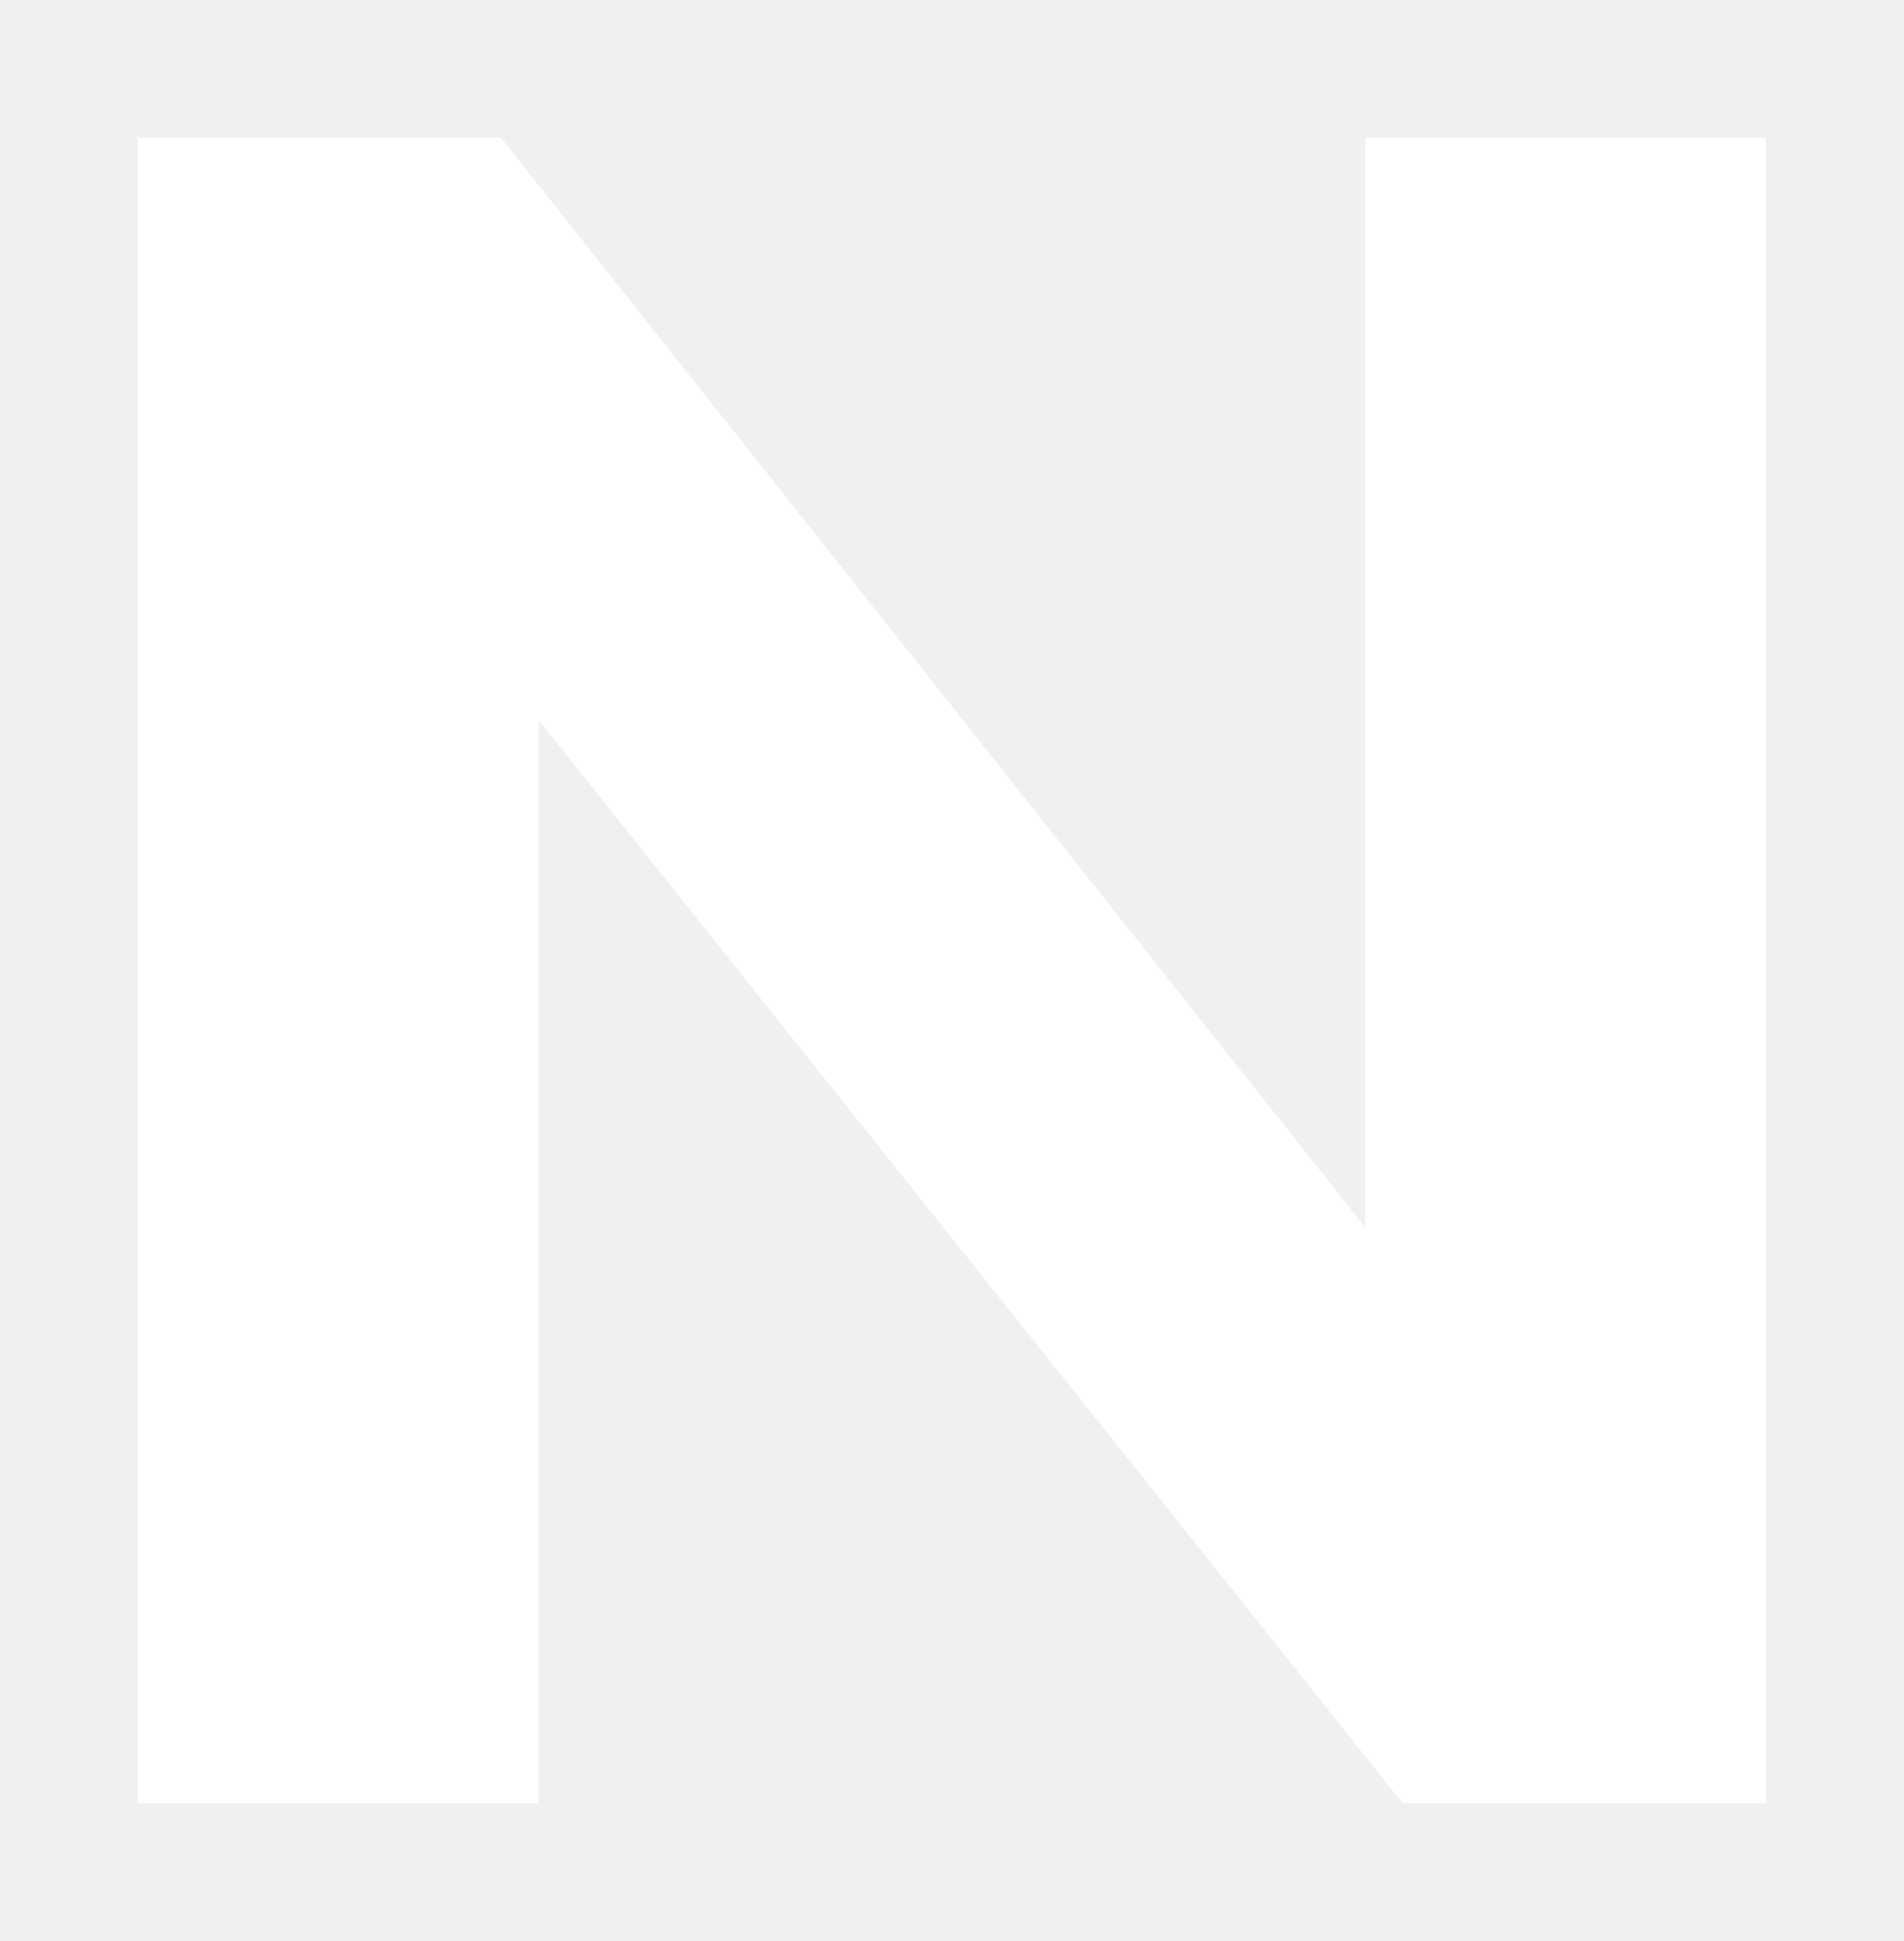
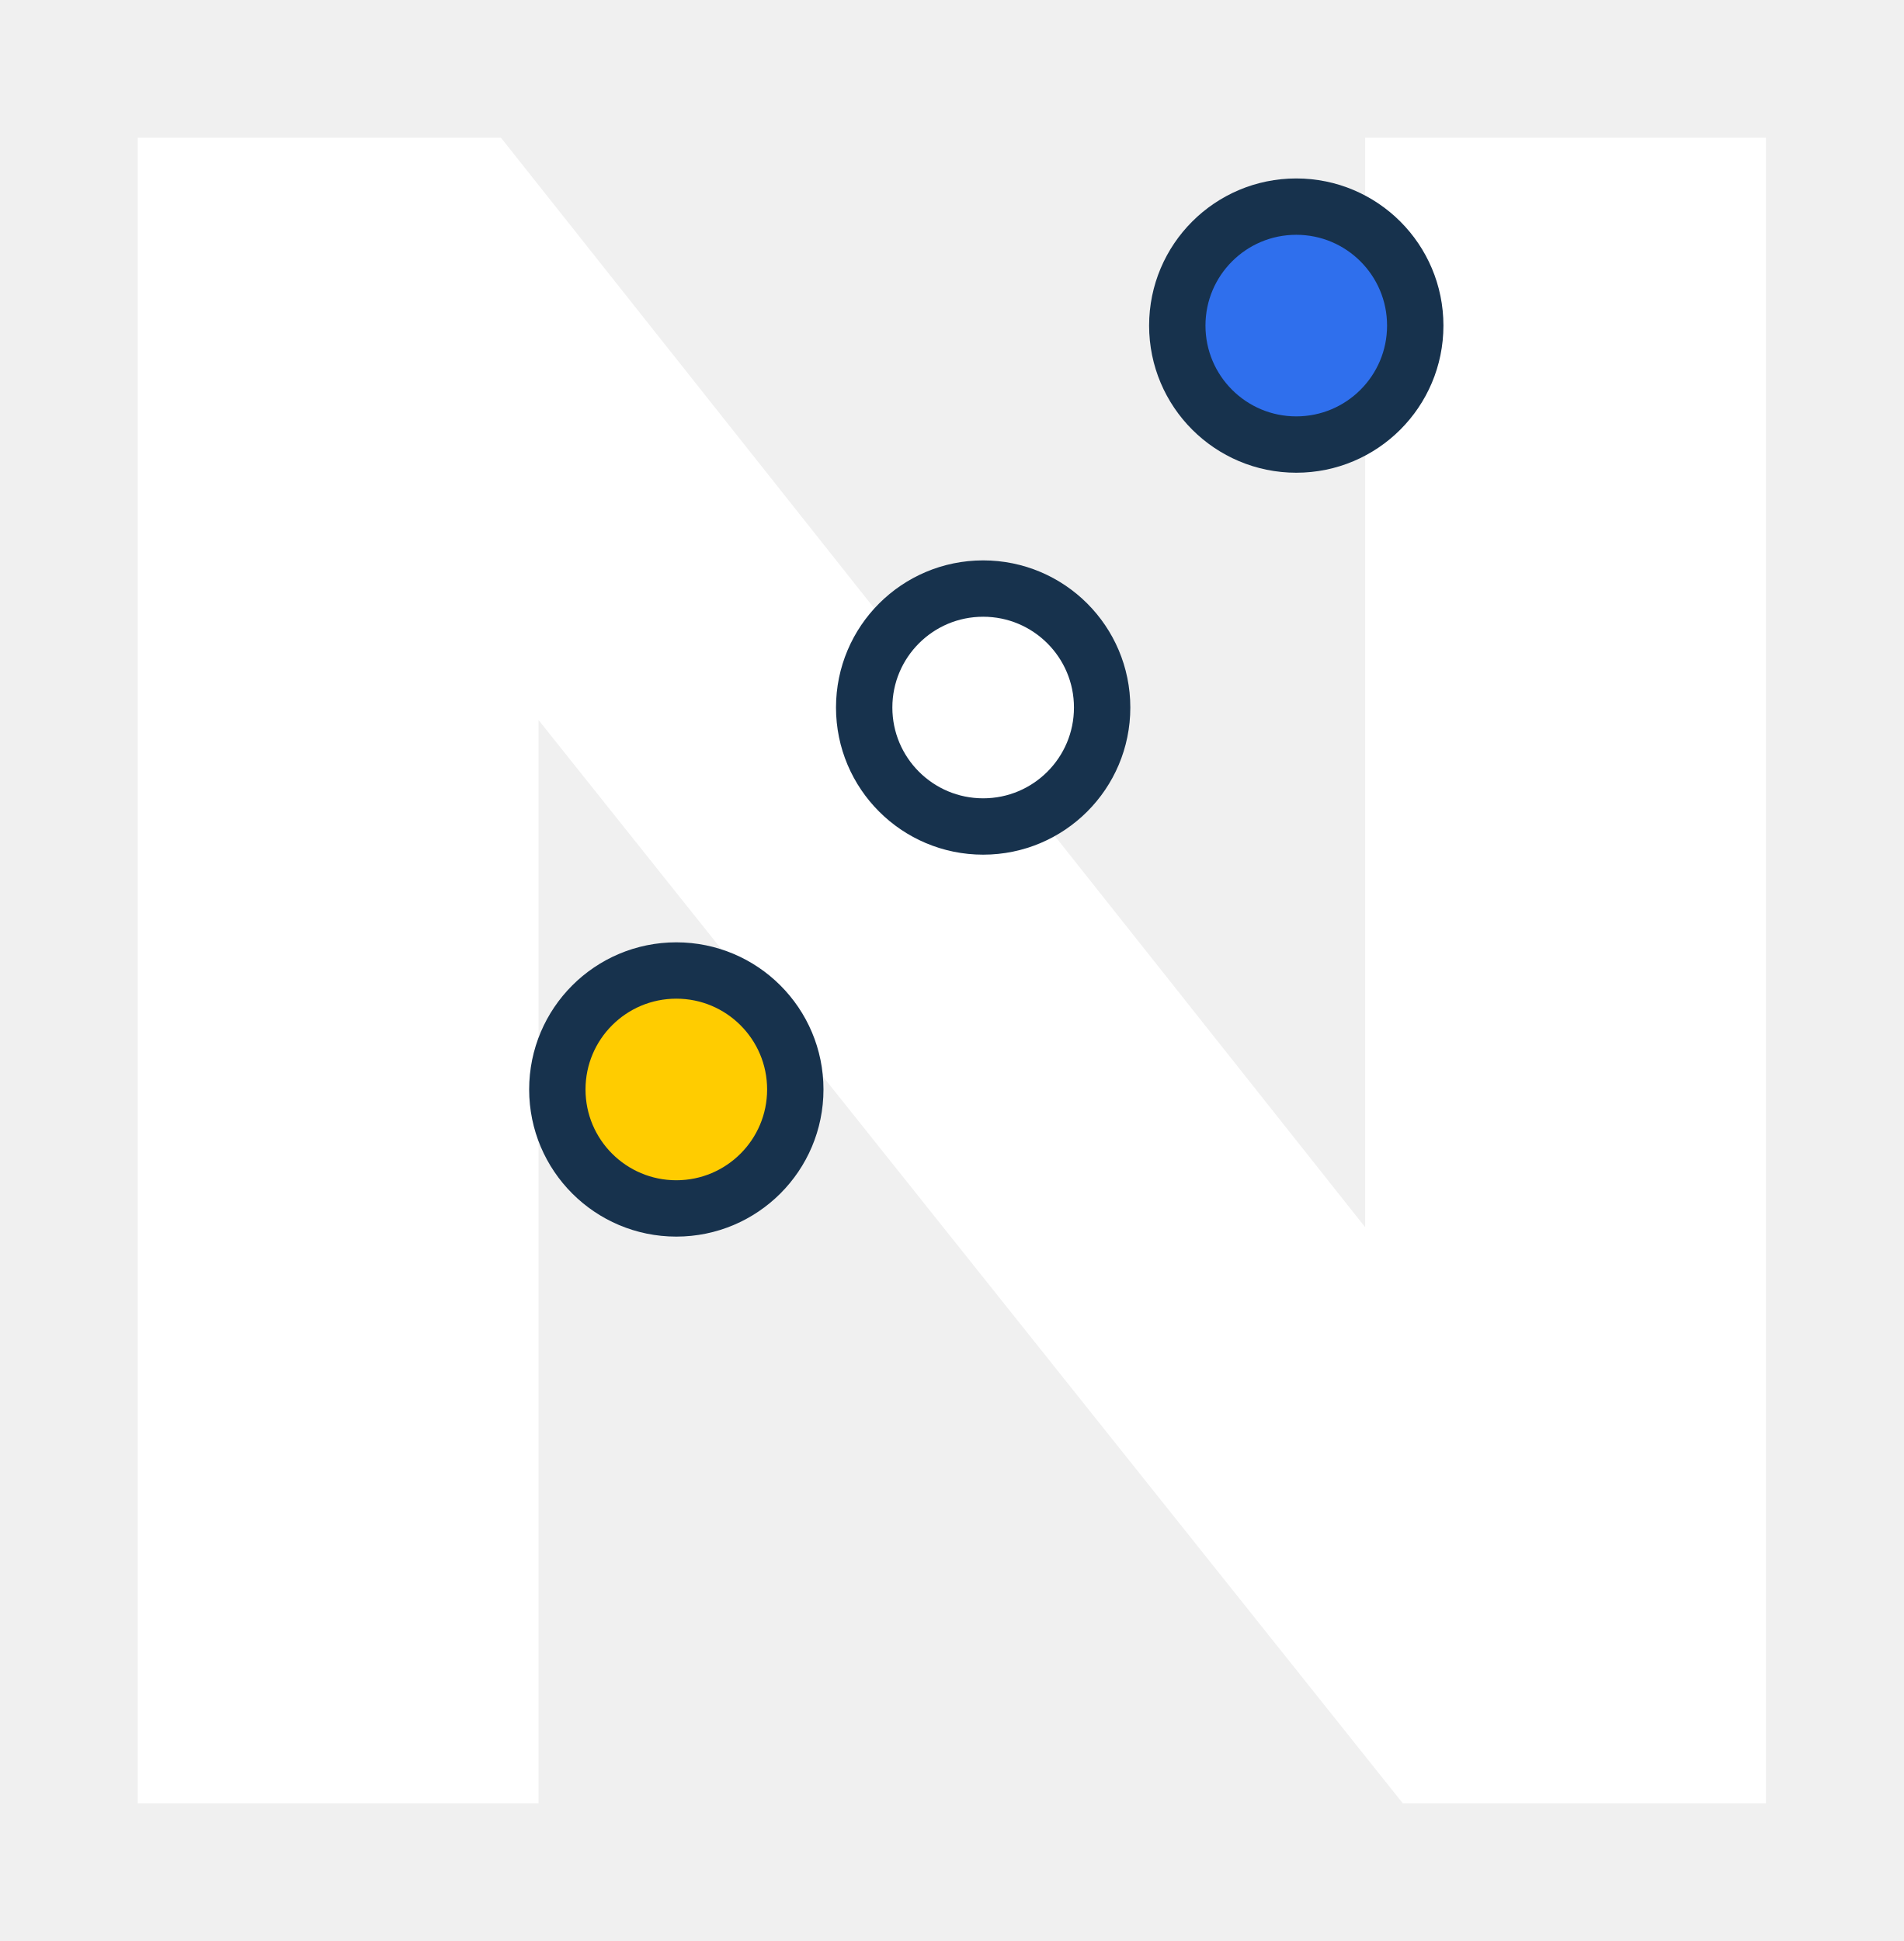
<svg xmlns="http://www.w3.org/2000/svg" viewBox="0 0 304 310" role="img" aria-labelledby="title desc">
  <path d="M22 288V22h58l138 174V22h64v266h-58L86 115v173Z" fill="#FFFFFF" />
+   <g stroke="#17324D" stroke-width="9">
+     <circle cx="108" cy="174" r="19" fill="#FFCC00" />
+     <circle cx="157" cy="113" r="19" fill="#FFFFFF" />
+     <circle cx="207" cy="52" r="19" fill="#2F6FED" />
+   </g>
</svg>
